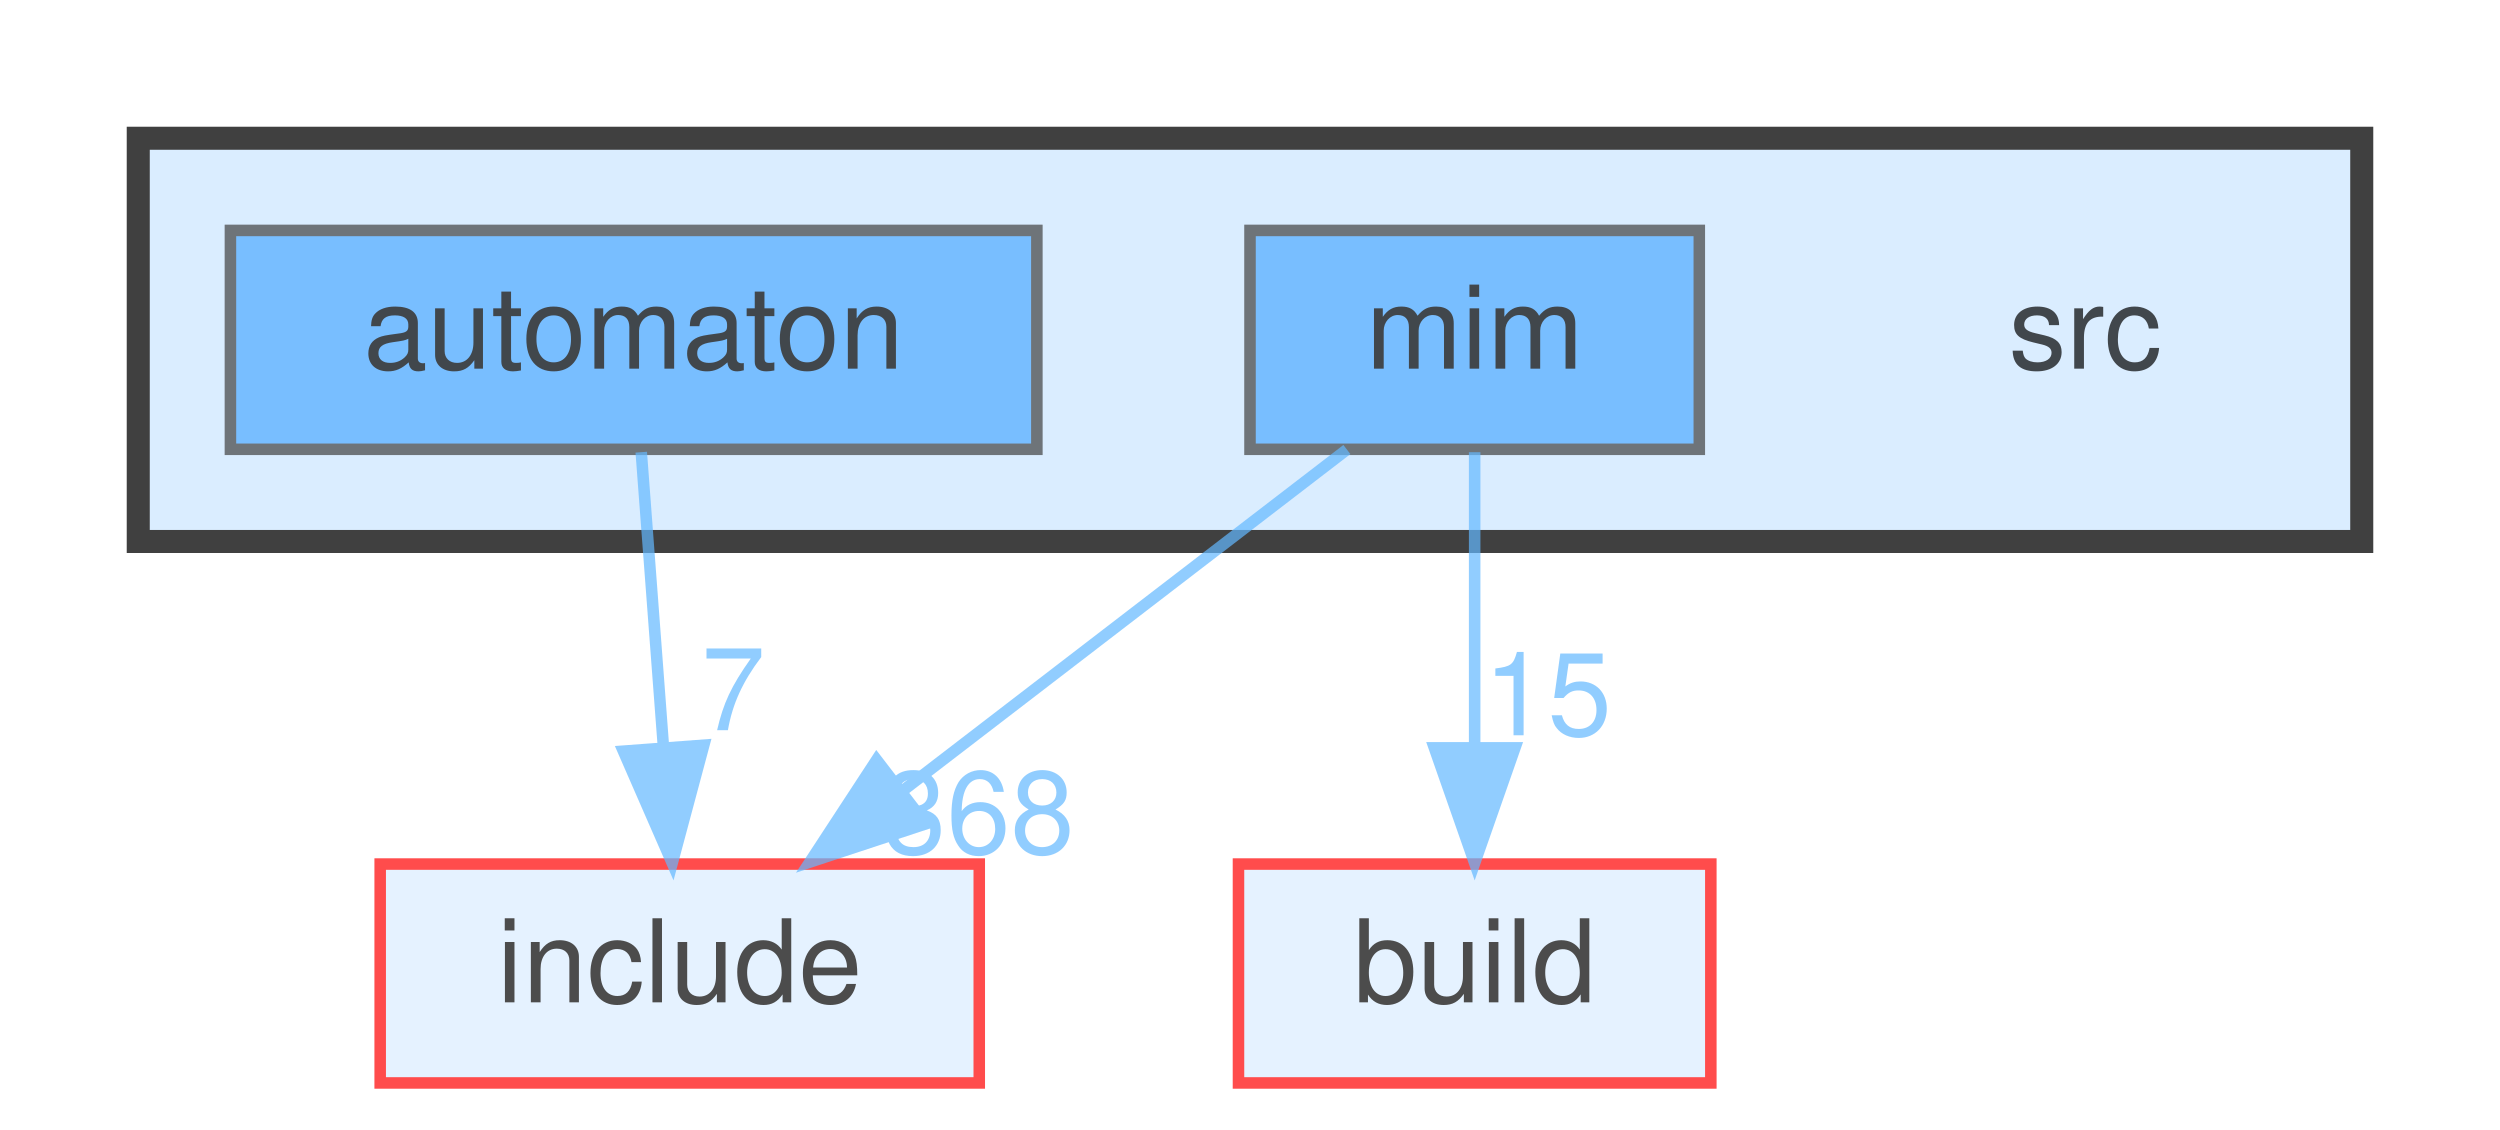
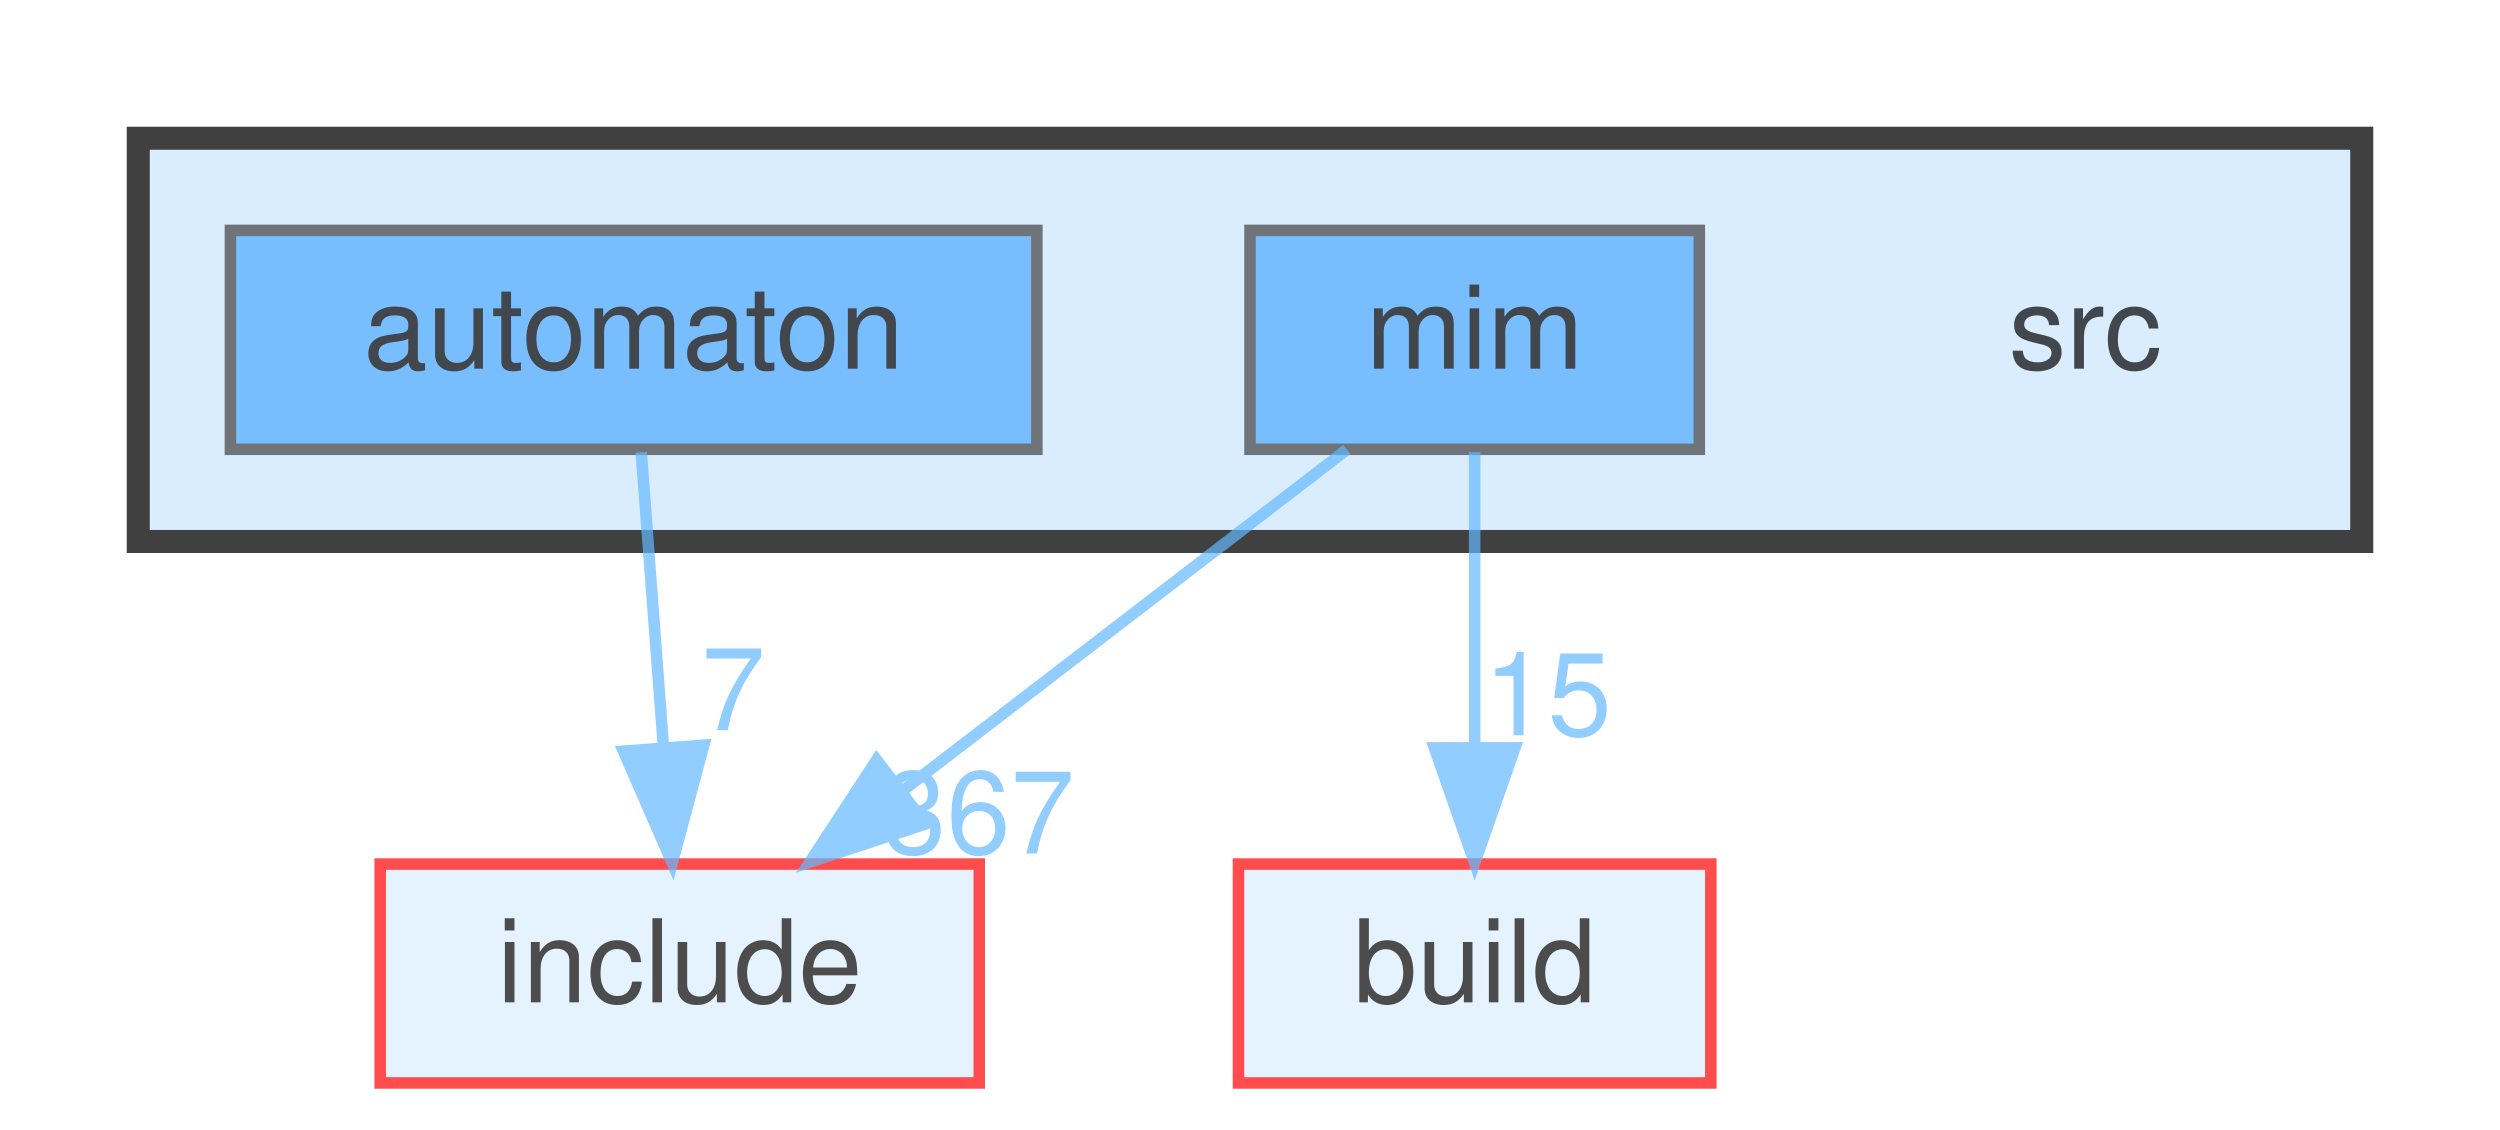
<svg xmlns="http://www.w3.org/2000/svg" xmlns:xlink="http://www.w3.org/1999/xlink" width="217pt" height="98pt" viewBox="0.00 0.00 217.00 98.00">
  <svg id="main" version="1.1" xml:space="preserve">
    <style type="text/css">
.node, .edge {opacity: 0.7;}
.node.selected, .edge.selected {opacity: 1;}
.edge:hover path { stroke: red; }
.edge:hover polygon { stroke: red; fill: red; }
</style>
    <svg id="graph" class="graph">
      <g id="graph0" class="graph" transform="scale(1 1) rotate(0) translate(4 94)">
        <g id="clust1" class="cluster">
          <g id="a_clust1">
            <a xlink:href="dir_68267d1309a1af8e8297ef4c3efbcdba.html" target="_top">
              <polygon fill="#daedff" stroke="#404040" stroke-width="2" points="8,-47 8,-82 201,-82 201,-47 8,-47" />
            </a>
          </g>
        </g>
        <g id="node1" class="node">
          <text text-anchor="middle" x="177" y="-62" font-family="Helvetica,sans-Serif" font-size="10.00">src</text>
        </g>
        <g id="node2" class="node">
          <g id="a_node2">
            <a xlink:href="dir_712ca5f1616261472fee79278e88ee05.html" target="_top" xlink:title="automaton">
              <polygon fill="#4ea9ff" stroke="#404040" points="86,-74 16,-74 16,-55 86,-55 86,-74" />
              <text text-anchor="middle" x="51" y="-62" font-family="Helvetica,sans-Serif" font-size="10.00">automaton</text>
            </a>
          </g>
        </g>
        <g id="node5" class="node">
          <g id="a_node5">
            <a xlink:href="dir_d44c64559bbebec7f509842c48db8b23.html" target="_top" xlink:title="include">
              <polygon fill="#daedff" stroke="red" points="81,-19 29,-19 29,0 81,0 81,-19" />
              <text text-anchor="middle" x="55" y="-7" font-family="Helvetica,sans-Serif" font-size="10.00">include</text>
            </a>
          </g>
        </g>
        <g id="edge1" class="edge">
          <g id="a_edge1">
            <a xlink:href="dir_000009_000034.html" target="_top">
              <path fill="none" stroke="#63b8ff" d="M51.66,-54.75C52.18,-47.8 52.94,-37.85 53.59,-29.13" />
              <polygon fill="#63b8ff" stroke="#63b8ff" points="57.09,-29.32 54.35,-19.09 50.11,-28.8 57.09,-29.32" />
            </a>
          </g>
          <g id="a_edge1-headlabel">
            <a xlink:href="dir_000009_000034.html" target="_top" xlink:title="7">
              <text text-anchor="middle" x="59.65" y="-30.62" font-family="Helvetica,sans-Serif" font-size="10.00" fill="#63b8ff">7</text>
            </a>
          </g>
        </g>
        <g id="node3" class="node">
          <g id="a_node3">
            <a xlink:href="dir_3f6d0e947440f9d0b42426d30577ffdc.html" target="_top" xlink:title="mim">
              <polygon fill="#4ea9ff" stroke="#404040" points="143.5,-74 104.5,-74 104.5,-55 143.5,-55 143.5,-74" />
              <text text-anchor="middle" x="124" y="-62" font-family="Helvetica,sans-Serif" font-size="10.00">mim</text>
            </a>
          </g>
        </g>
        <g id="node4" class="node">
          <g id="a_node4">
            <a xlink:href="dir_4fef79e7177ba769987a8da36c892c5f.html" target="_top" xlink:title="build">
              <polygon fill="#daedff" stroke="red" points="144.5,-19 103.5,-19 103.5,0 144.5,0 144.5,-19" />
              <text text-anchor="middle" x="124" y="-7" font-family="Helvetica,sans-Serif" font-size="10.00">build</text>
            </a>
          </g>
        </g>
        <g id="edge2" class="edge">
          <g id="a_edge2">
            <a xlink:href="dir_000046_000014.html" target="_top">
              <path fill="none" stroke="#63b8ff" d="M124,-54.75C124,-47.8 124,-37.85 124,-29.13" />
              <polygon fill="#63b8ff" stroke="#63b8ff" points="127.5,-29.09 124,-19.09 120.5,-29.09 127.5,-29.09" />
            </a>
          </g>
          <g id="a_edge2-headlabel">
            <a xlink:href="dir_000046_000014.html" target="_top" xlink:title="15">
              <text text-anchor="middle" x="130.34" y="-30.18" font-family="Helvetica,sans-Serif" font-size="10.00" fill="#63b8ff">15</text>
            </a>
          </g>
        </g>
        <g id="edge3" class="edge">
          <g id="a_edge3">
            <a xlink:href="dir_000046_000034.html" target="_top">
              <path fill="none" stroke="#63b8ff" d="M112.91,-54.98C102.51,-47 86.74,-34.88 74.28,-25.31" />
              <polygon fill="#63b8ff" stroke="#63b8ff" points="76.35,-22.49 66.29,-19.17 72.09,-28.04 76.35,-22.49" />
            </a>
          </g>
          <g id="a_edge3-headlabel">
-             <a xlink:href="dir_000046_000034.html" target="_top" xlink:title="368">
-               <text text-anchor="middle" x="80.93" y="-19.92" font-family="Helvetica,sans-Serif" font-size="10.00" fill="#63b8ff">368</text>
+             <a xlink:href="dir_000046_000034.html" target="_top" xlink:title="367">
+               <text text-anchor="middle" x="80.93" y="-19.92" font-family="Helvetica,sans-Serif" font-size="10.00" fill="#63b8ff">367</text>
            </a>
          </g>
        </g>
      </g>
    </svg>
  </svg>
  <style type="text/css">

[data-mouse-over-selected='false'] { opacity: 0.7; }
[data-mouse-over-selected='true']  { opacity: 1.0; }

</style>
</svg>
